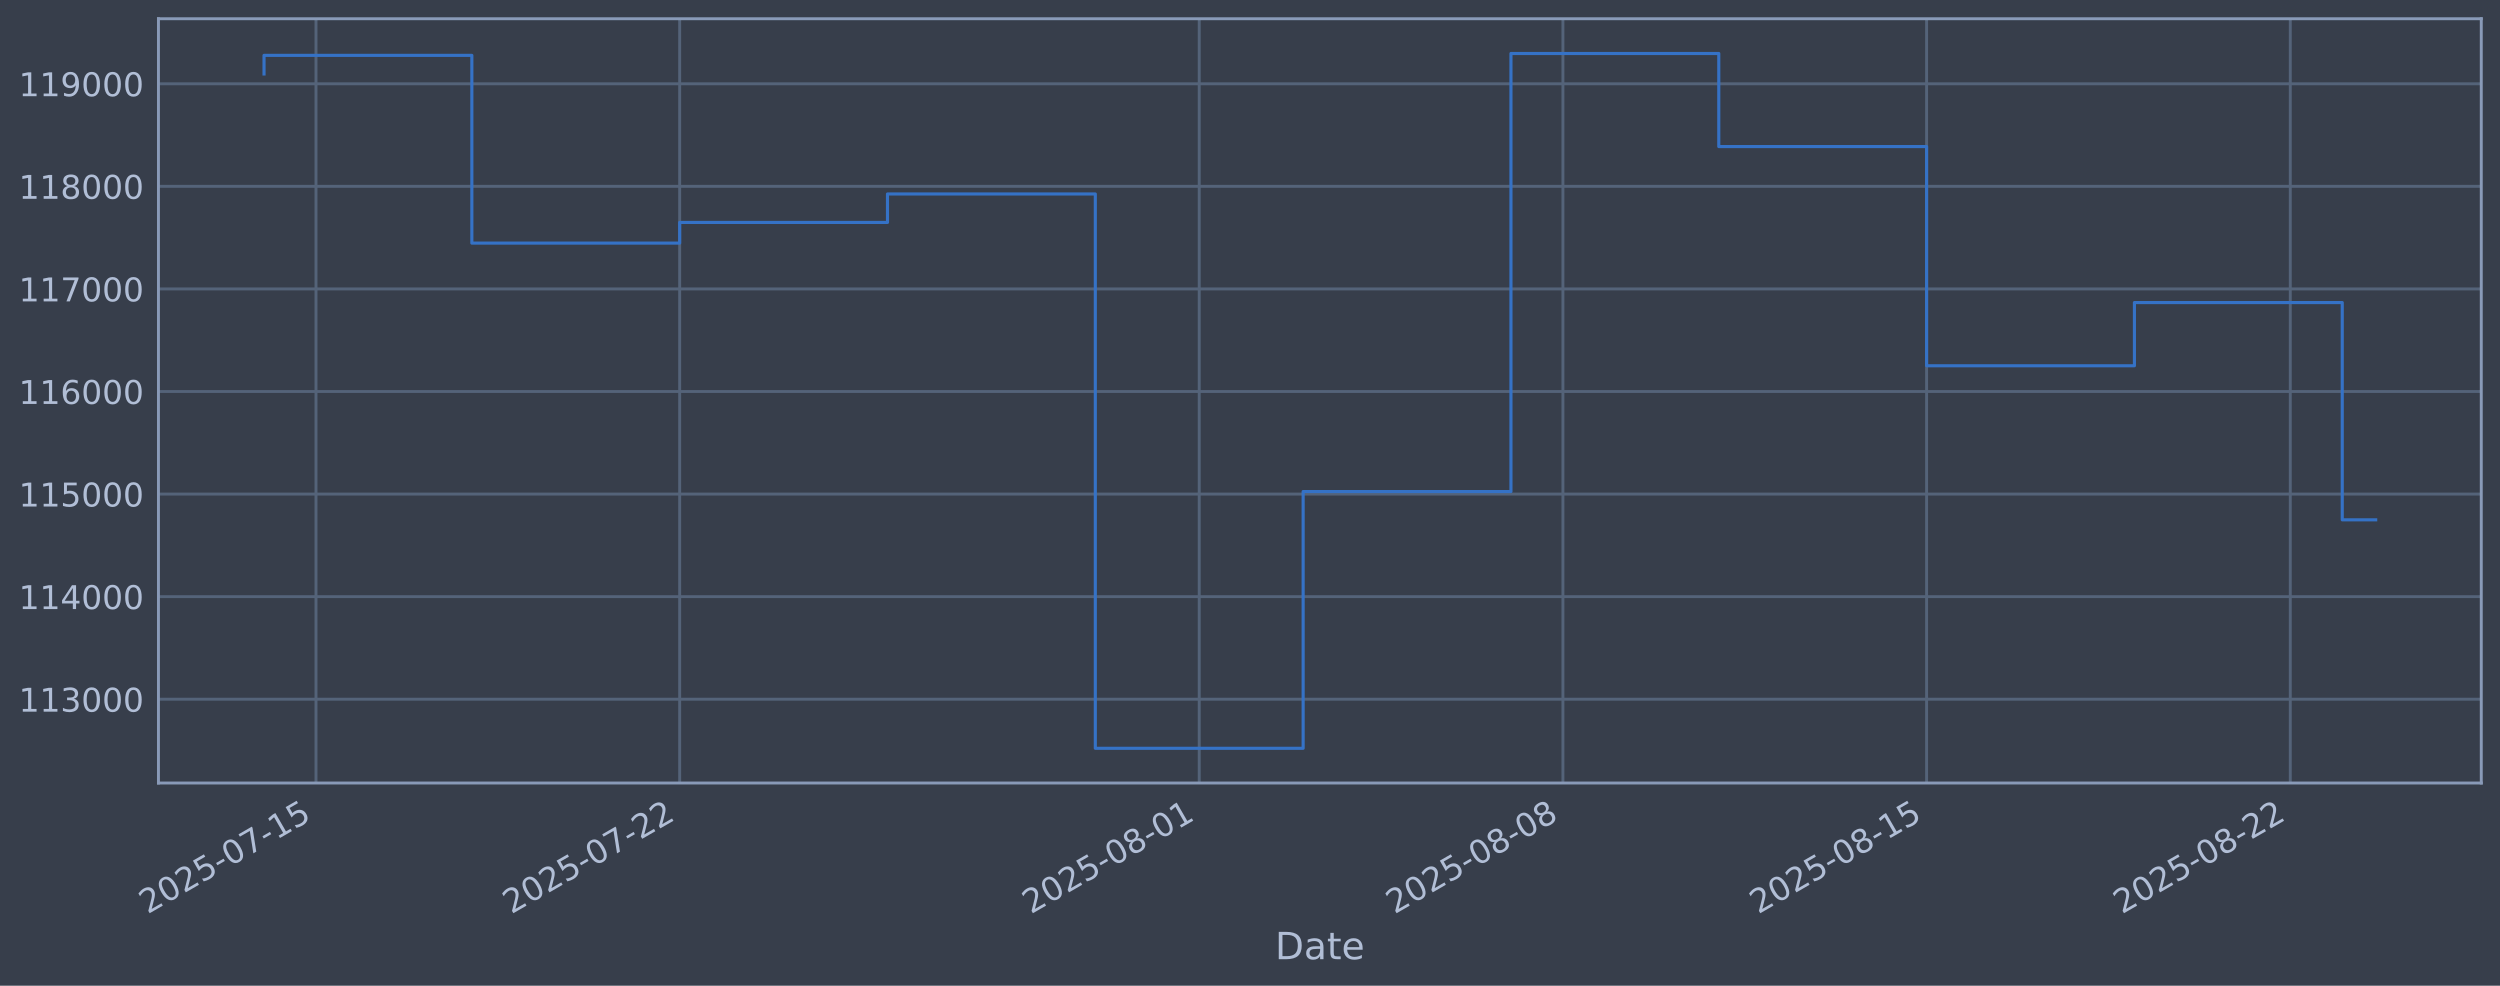
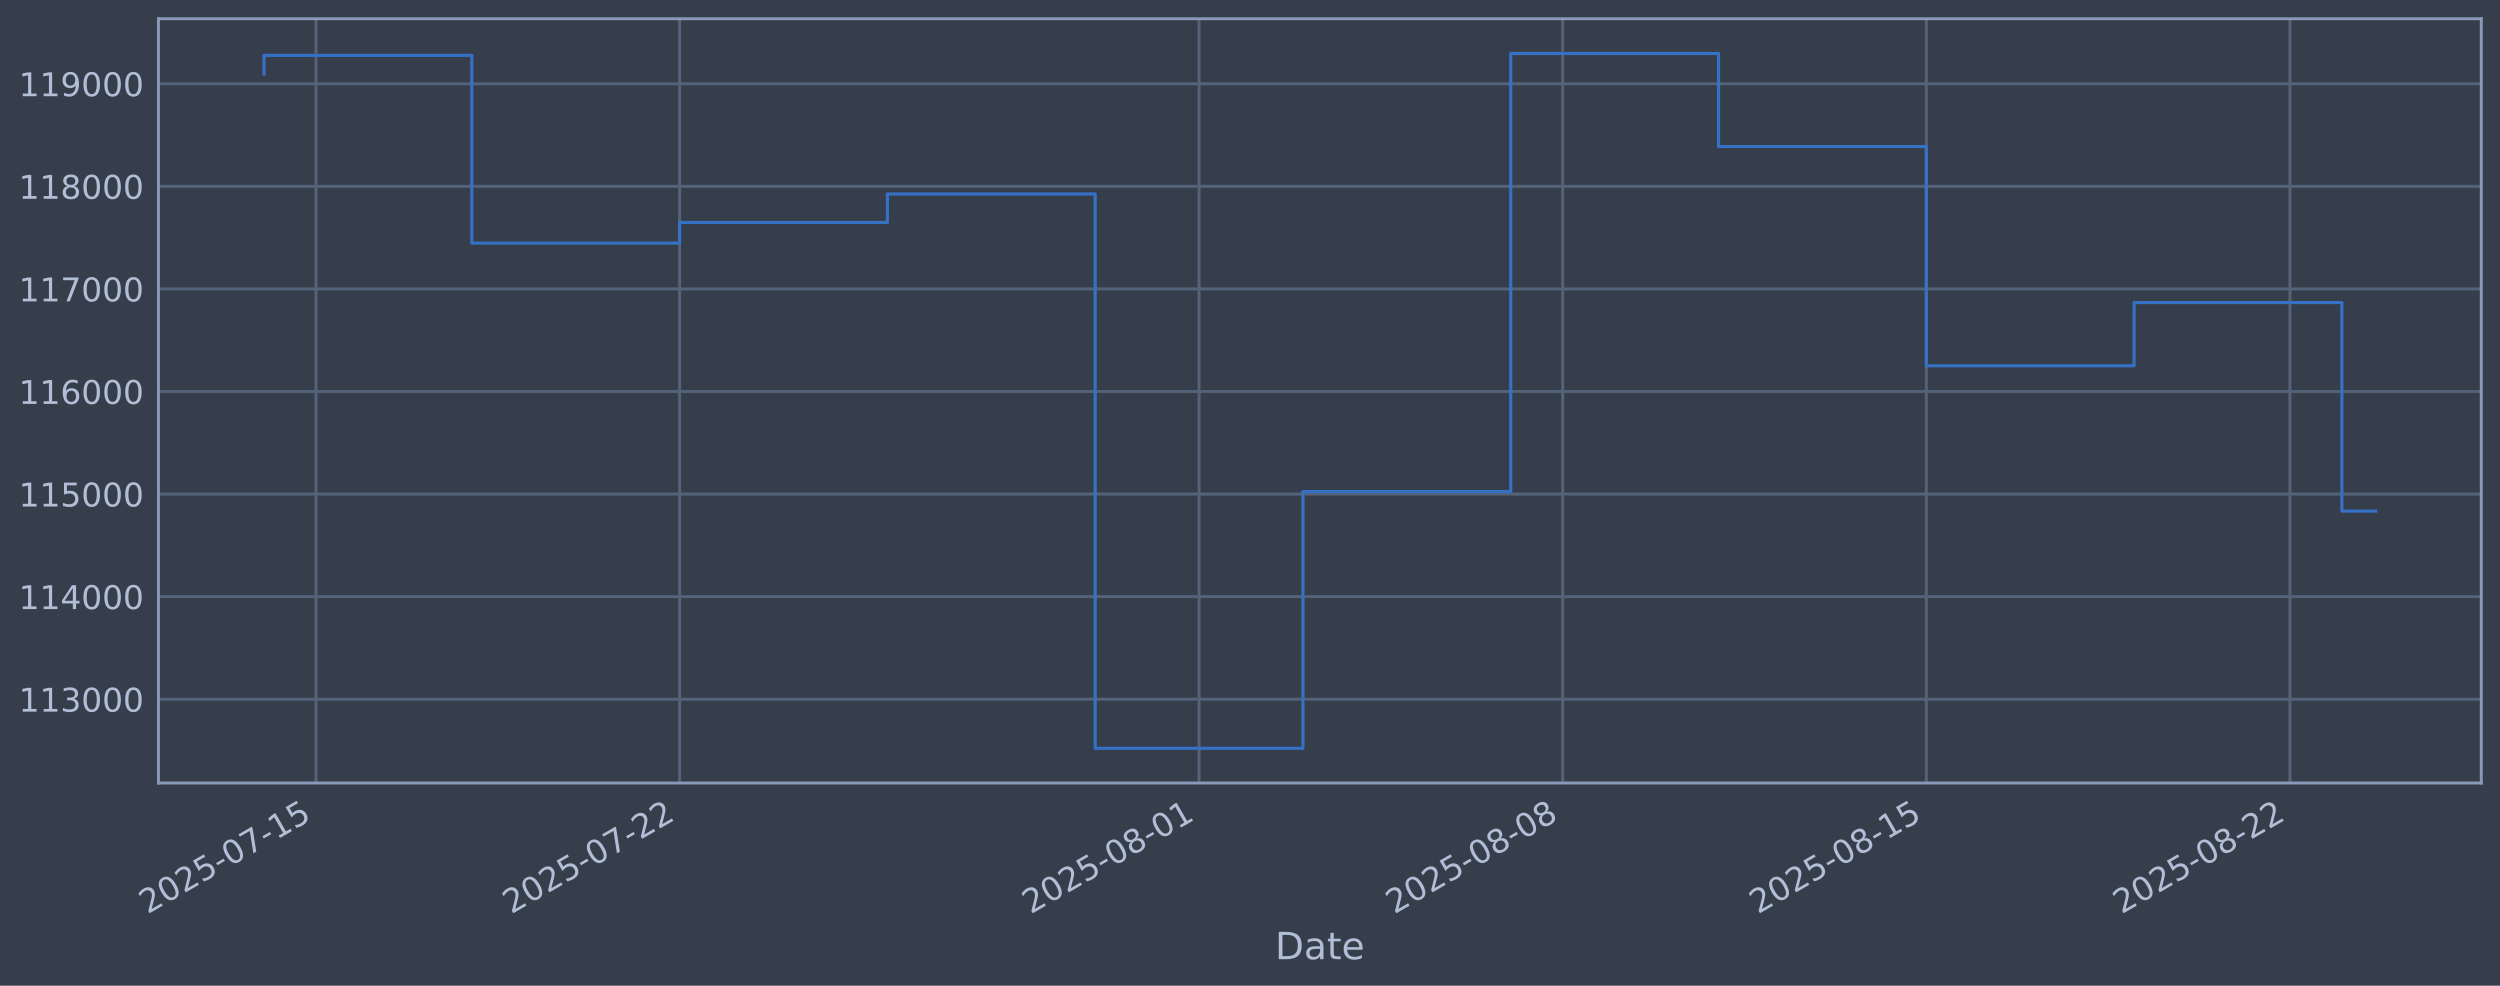
<svg xmlns="http://www.w3.org/2000/svg" xmlns:xlink="http://www.w3.org/1999/xlink" width="960.9pt" height="378.87pt" viewBox="0 0 960.9 378.87" version="1.1">
  <defs>
    <style type="text/css">*{stroke-linejoin: round; stroke-linecap: butt}</style>
  </defs>
  <g id="figure_1">
    <g id="patch_1">
      <path d="M 0 378.87  L 960.9 378.87  L 960.9 0  L 0 0  z " style="fill: #373e4b" />
    </g>
    <g id="axes_1">
      <g id="patch_2">
        <path d="M 60.901 300.96  L 953.701 300.96  L 953.701 7.2  L 60.901 7.2  z " style="fill: #373e4b" />
      </g>
      <g id="matplotlib.axis_1">
        <g id="xtick_1">
          <g id="line2d_1">
-             <path d="M 121.452 300.96  L 121.452 7.2  " clip-path="url(#p1e5d7cddb6)" style="fill: none; stroke: #546379; stroke-width: 1.12; stroke-linecap: square" />
+             <path d="M 121.448 300.96  L 121.448 7.2  " clip-path="url(#pccf6b9ba17)" style="fill: none; stroke: #546379; stroke-width: 1.12; stroke-linecap: square" />
          </g>
          <g id="line2d_2" />
          <g id="text_1">
-             <g style="fill: #b1bed6" transform="translate(56.72635 351.4642) rotate(-30) scale(0.126 -0.126)">
+             <g style="fill: #b1bed6" transform="translate(56.72294 351.4642) rotate(-30) scale(0.126 -0.126)">
              <defs>
                <path id="DejaVuSans-32" d="M 1228 531  L 3431 531  L 3431 0  L 469 0  L 469 531  Q 828 903 1448 1529  Q 2069 2156 2228 2338  Q 2531 2678 2651 2914  Q 2772 3150 2772 3378  Q 2772 3750 2511 3984  Q 2250 4219 1831 4219  Q 1534 4219 1204 4116  Q 875 4013 500 3803  L 500 4441  Q 881 4594 1212 4672  Q 1544 4750 1819 4750  Q 2544 4750 2975 4387  Q 3406 4025 3406 3419  Q 3406 3131 3298 2873  Q 3191 2616 2906 2266  Q 2828 2175 2409 1742  Q 1991 1309 1228 531  z " transform="scale(0.015625)" />
                <path id="DejaVuSans-30" d="M 2034 4250  Q 1547 4250 1301 3770  Q 1056 3291 1056 2328  Q 1056 1369 1301 889  Q 1547 409 2034 409  Q 2525 409 2770 889  Q 3016 1369 3016 2328  Q 3016 3291 2770 3770  Q 2525 4250 2034 4250  z M 2034 4750  Q 2819 4750 3233 4129  Q 3647 3509 3647 2328  Q 3647 1150 3233 529  Q 2819 -91 2034 -91  Q 1250 -91 836 529  Q 422 1150 422 2328  Q 422 3509 836 4129  Q 1250 4750 2034 4750  z " transform="scale(0.015625)" />
                <path id="DejaVuSans-35" d="M 691 4666  L 3169 4666  L 3169 4134  L 1269 4134  L 1269 2991  Q 1406 3038 1543 3061  Q 1681 3084 1819 3084  Q 2600 3084 3056 2656  Q 3513 2228 3513 1497  Q 3513 744 3044 326  Q 2575 -91 1722 -91  Q 1428 -91 1123 -41  Q 819 9 494 109  L 494 744  Q 775 591 1075 516  Q 1375 441 1709 441  Q 2250 441 2565 725  Q 2881 1009 2881 1497  Q 2881 1984 2565 2268  Q 2250 2553 1709 2553  Q 1456 2553 1204 2497  Q 953 2441 691 2322  L 691 4666  z " transform="scale(0.015625)" />
                <path id="DejaVuSans-2d" d="M 313 2009  L 1997 2009  L 1997 1497  L 313 1497  L 313 2009  z " transform="scale(0.015625)" />
                <path id="DejaVuSans-37" d="M 525 4666  L 3525 4666  L 3525 4397  L 1831 0  L 1172 0  L 2766 4134  L 525 4134  L 525 4666  z " transform="scale(0.015625)" />
                <path id="DejaVuSans-31" d="M 794 531  L 1825 531  L 1825 4091  L 703 3866  L 703 4441  L 1819 4666  L 2450 4666  L 2450 531  L 3481 531  L 3481 0  L 794 0  L 794 531  z " transform="scale(0.015625)" />
              </defs>
              <use xlink:href="#DejaVuSans-32" />
              <use xlink:href="#DejaVuSans-30" transform="translate(63.62305 0)" />
              <use xlink:href="#DejaVuSans-32" transform="translate(127.2461 0)" />
              <use xlink:href="#DejaVuSans-35" transform="translate(190.8691 0)" />
              <use xlink:href="#DejaVuSans-2d" transform="translate(254.4922 0)" />
              <use xlink:href="#DejaVuSans-30" transform="translate(290.5762 0)" />
              <use xlink:href="#DejaVuSans-37" transform="translate(354.1992 0)" />
              <use xlink:href="#DejaVuSans-2d" transform="translate(417.8223 0)" />
              <use xlink:href="#DejaVuSans-31" transform="translate(453.9062 0)" />
              <use xlink:href="#DejaVuSans-35" transform="translate(517.5293 0)" />
            </g>
          </g>
        </g>
        <g id="xtick_2">
          <g id="line2d_3">
-             <path d="M 261.239 300.96  L 261.239 7.2  " clip-path="url(#p1e5d7cddb6)" style="fill: none; stroke: #546379; stroke-width: 1.12; stroke-linecap: square" />
+             <path d="M 261.211 300.96  L 261.211 7.2  " clip-path="url(#pccf6b9ba17)" style="fill: none; stroke: #546379; stroke-width: 1.12; stroke-linecap: square" />
          </g>
          <g id="line2d_4" />
          <g id="text_2">
-             <g style="fill: #b1bed6" transform="translate(196.5132 351.4642) rotate(-30) scale(0.126 -0.126)">
+             <g style="fill: #b1bed6" transform="translate(196.4859 351.4642) rotate(-30) scale(0.126 -0.126)">
              <use xlink:href="#DejaVuSans-32" />
              <use xlink:href="#DejaVuSans-30" transform="translate(63.62305 0)" />
              <use xlink:href="#DejaVuSans-32" transform="translate(127.2461 0)" />
              <use xlink:href="#DejaVuSans-35" transform="translate(190.8691 0)" />
              <use xlink:href="#DejaVuSans-2d" transform="translate(254.4922 0)" />
              <use xlink:href="#DejaVuSans-30" transform="translate(290.5762 0)" />
              <use xlink:href="#DejaVuSans-37" transform="translate(354.1992 0)" />
              <use xlink:href="#DejaVuSans-2d" transform="translate(417.8223 0)" />
              <use xlink:href="#DejaVuSans-32" transform="translate(453.9062 0)" />
              <use xlink:href="#DejaVuSans-32" transform="translate(517.5293 0)" />
            </g>
          </g>
        </g>
        <g id="xtick_3">
          <g id="line2d_5">
-             <path d="M 460.934 300.96  L 460.934 7.2  " clip-path="url(#p1e5d7cddb6)" style="fill: none; stroke: #546379; stroke-width: 1.12; stroke-linecap: square" />
+             <path d="M 460.873 300.96  L 460.873 7.2  " clip-path="url(#pccf6b9ba17)" style="fill: none; stroke: #546379; stroke-width: 1.12; stroke-linecap: square" />
          </g>
          <g id="line2d_6" />
          <g id="text_3">
-             <g style="fill: #b1bed6" transform="translate(396.2086 351.4642) rotate(-30) scale(0.126 -0.126)">
+             <g style="fill: #b1bed6" transform="translate(396.1472 351.4642) rotate(-30) scale(0.126 -0.126)">
              <defs>
                <path id="DejaVuSans-38" d="M 2034 2216  Q 1584 2216 1326 1975  Q 1069 1734 1069 1313  Q 1069 891 1326 650  Q 1584 409 2034 409  Q 2484 409 2743 651  Q 3003 894 3003 1313  Q 3003 1734 2745 1975  Q 2488 2216 2034 2216  z M 1403 2484  Q 997 2584 770 2862  Q 544 3141 544 3541  Q 544 4100 942 4425  Q 1341 4750 2034 4750  Q 2731 4750 3128 4425  Q 3525 4100 3525 3541  Q 3525 3141 3298 2862  Q 3072 2584 2669 2484  Q 3125 2378 3379 2068  Q 3634 1759 3634 1313  Q 3634 634 3220 271  Q 2806 -91 2034 -91  Q 1263 -91 848 271  Q 434 634 434 1313  Q 434 1759 690 2068  Q 947 2378 1403 2484  z M 1172 3481  Q 1172 3119 1398 2916  Q 1625 2713 2034 2713  Q 2441 2713 2670 2916  Q 2900 3119 2900 3481  Q 2900 3844 2670 4047  Q 2441 4250 2034 4250  Q 1625 4250 1398 4047  Q 1172 3844 1172 3481  z " transform="scale(0.015625)" />
              </defs>
              <use xlink:href="#DejaVuSans-32" />
              <use xlink:href="#DejaVuSans-30" transform="translate(63.62305 0)" />
              <use xlink:href="#DejaVuSans-32" transform="translate(127.2461 0)" />
              <use xlink:href="#DejaVuSans-35" transform="translate(190.8691 0)" />
              <use xlink:href="#DejaVuSans-2d" transform="translate(254.4922 0)" />
              <use xlink:href="#DejaVuSans-30" transform="translate(290.5762 0)" />
              <use xlink:href="#DejaVuSans-38" transform="translate(354.1992 0)" />
              <use xlink:href="#DejaVuSans-2d" transform="translate(417.8223 0)" />
              <use xlink:href="#DejaVuSans-30" transform="translate(453.9062 0)" />
              <use xlink:href="#DejaVuSans-31" transform="translate(517.5293 0)" />
            </g>
          </g>
        </g>
        <g id="xtick_4">
          <g id="line2d_7">
-             <path d="M 600.721 300.96  L 600.721 7.2  " clip-path="url(#p1e5d7cddb6)" style="fill: none; stroke: #546379; stroke-width: 1.12; stroke-linecap: square" />
+             <path d="M 600.636 300.96  L 600.636 7.2  " clip-path="url(#pccf6b9ba17)" style="fill: none; stroke: #546379; stroke-width: 1.12; stroke-linecap: square" />
          </g>
          <g id="line2d_8" />
          <g id="text_4">
-             <g style="fill: #b1bed6" transform="translate(535.9954 351.4642) rotate(-30) scale(0.126 -0.126)">
+             <g style="fill: #b1bed6" transform="translate(535.9102 351.4642) rotate(-30) scale(0.126 -0.126)">
              <use xlink:href="#DejaVuSans-32" />
              <use xlink:href="#DejaVuSans-30" transform="translate(63.62305 0)" />
              <use xlink:href="#DejaVuSans-32" transform="translate(127.2461 0)" />
              <use xlink:href="#DejaVuSans-35" transform="translate(190.8691 0)" />
              <use xlink:href="#DejaVuSans-2d" transform="translate(254.4922 0)" />
              <use xlink:href="#DejaVuSans-30" transform="translate(290.5762 0)" />
              <use xlink:href="#DejaVuSans-38" transform="translate(354.1992 0)" />
              <use xlink:href="#DejaVuSans-2d" transform="translate(417.8223 0)" />
              <use xlink:href="#DejaVuSans-30" transform="translate(453.9062 0)" />
              <use xlink:href="#DejaVuSans-38" transform="translate(517.5293 0)" />
            </g>
          </g>
        </g>
        <g id="xtick_5">
          <g id="line2d_9">
-             <path d="M 740.508 300.96  L 740.508 7.2  " clip-path="url(#p1e5d7cddb6)" style="fill: none; stroke: #546379; stroke-width: 1.12; stroke-linecap: square" />
+             <path d="M 740.399 300.96  L 740.399 7.2  " clip-path="url(#pccf6b9ba17)" style="fill: none; stroke: #546379; stroke-width: 1.12; stroke-linecap: square" />
          </g>
          <g id="line2d_10" />
          <g id="text_5">
-             <g style="fill: #b1bed6" transform="translate(675.7822 351.4642) rotate(-30) scale(0.126 -0.126)">
+             <g style="fill: #b1bed6" transform="translate(675.6731 351.4642) rotate(-30) scale(0.126 -0.126)">
              <use xlink:href="#DejaVuSans-32" />
              <use xlink:href="#DejaVuSans-30" transform="translate(63.62305 0)" />
              <use xlink:href="#DejaVuSans-32" transform="translate(127.2461 0)" />
              <use xlink:href="#DejaVuSans-35" transform="translate(190.8691 0)" />
              <use xlink:href="#DejaVuSans-2d" transform="translate(254.4922 0)" />
              <use xlink:href="#DejaVuSans-30" transform="translate(290.5762 0)" />
              <use xlink:href="#DejaVuSans-38" transform="translate(354.1992 0)" />
              <use xlink:href="#DejaVuSans-2d" transform="translate(417.8223 0)" />
              <use xlink:href="#DejaVuSans-31" transform="translate(453.9062 0)" />
              <use xlink:href="#DejaVuSans-35" transform="translate(517.5293 0)" />
            </g>
          </g>
        </g>
        <g id="xtick_6">
          <g id="line2d_11">
-             <path d="M 880.294 300.96  L 880.294 7.2  " clip-path="url(#p1e5d7cddb6)" style="fill: none; stroke: #546379; stroke-width: 1.12; stroke-linecap: square" />
+             <path d="M 880.162 300.96  L 880.162 7.2  " clip-path="url(#pccf6b9ba17)" style="fill: none; stroke: #546379; stroke-width: 1.12; stroke-linecap: square" />
          </g>
          <g id="line2d_12" />
          <g id="text_6">
-             <g style="fill: #b1bed6" transform="translate(815.569 351.4642) rotate(-30) scale(0.126 -0.126)">
+             <g style="fill: #b1bed6" transform="translate(815.436 351.4642) rotate(-30) scale(0.126 -0.126)">
              <use xlink:href="#DejaVuSans-32" />
              <use xlink:href="#DejaVuSans-30" transform="translate(63.62305 0)" />
              <use xlink:href="#DejaVuSans-32" transform="translate(127.2461 0)" />
              <use xlink:href="#DejaVuSans-35" transform="translate(190.8691 0)" />
              <use xlink:href="#DejaVuSans-2d" transform="translate(254.4922 0)" />
              <use xlink:href="#DejaVuSans-30" transform="translate(290.5762 0)" />
              <use xlink:href="#DejaVuSans-38" transform="translate(354.1992 0)" />
              <use xlink:href="#DejaVuSans-2d" transform="translate(417.8223 0)" />
              <use xlink:href="#DejaVuSans-32" transform="translate(453.9062 0)" />
              <use xlink:href="#DejaVuSans-32" transform="translate(517.5293 0)" />
            </g>
          </g>
        </g>
        <g id="text_7">
          <g style="fill: #b1bed6" transform="translate(490.0914 368.6753) scale(0.144 -0.144)">
            <defs>
              <path id="DejaVuSans-44" d="M 1259 4147  L 1259 519  L 2022 519  Q 2988 519 3436 956  Q 3884 1394 3884 2338  Q 3884 3275 3436 3711  Q 2988 4147 2022 4147  L 1259 4147  z M 628 4666  L 1925 4666  Q 3281 4666 3915 4102  Q 4550 3538 4550 2338  Q 4550 1131 3912 565  Q 3275 0 1925 0  L 628 0  L 628 4666  z " transform="scale(0.015625)" />
              <path id="DejaVuSans-61" d="M 2194 1759  Q 1497 1759 1228 1600  Q 959 1441 959 1056  Q 959 750 1161 570  Q 1363 391 1709 391  Q 2188 391 2477 730  Q 2766 1069 2766 1631  L 2766 1759  L 2194 1759  z M 3341 1997  L 3341 0  L 2766 0  L 2766 531  Q 2569 213 2275 61  Q 1981 -91 1556 -91  Q 1019 -91 701 211  Q 384 513 384 1019  Q 384 1609 779 1909  Q 1175 2209 1959 2209  L 2766 2209  L 2766 2266  Q 2766 2663 2505 2880  Q 2244 3097 1772 3097  Q 1472 3097 1187 3025  Q 903 2953 641 2809  L 641 3341  Q 956 3463 1253 3523  Q 1550 3584 1831 3584  Q 2591 3584 2966 3190  Q 3341 2797 3341 1997  z " transform="scale(0.015625)" />
              <path id="DejaVuSans-74" d="M 1172 4494  L 1172 3500  L 2356 3500  L 2356 3053  L 1172 3053  L 1172 1153  Q 1172 725 1289 603  Q 1406 481 1766 481  L 2356 481  L 2356 0  L 1766 0  Q 1100 0 847 248  Q 594 497 594 1153  L 594 3053  L 172 3053  L 172 3500  L 594 3500  L 594 4494  L 1172 4494  z " transform="scale(0.015625)" />
              <path id="DejaVuSans-65" d="M 3597 1894  L 3597 1613  L 953 1613  Q 991 1019 1311 708  Q 1631 397 2203 397  Q 2534 397 2845 478  Q 3156 559 3463 722  L 3463 178  Q 3153 47 2828 -22  Q 2503 -91 2169 -91  Q 1331 -91 842 396  Q 353 884 353 1716  Q 353 2575 817 3079  Q 1281 3584 2069 3584  Q 2775 3584 3186 3129  Q 3597 2675 3597 1894  z M 3022 2063  Q 3016 2534 2758 2815  Q 2500 3097 2075 3097  Q 1594 3097 1305 2825  Q 1016 2553 972 2059  L 3022 2063  z " transform="scale(0.015625)" />
            </defs>
            <use xlink:href="#DejaVuSans-44" />
            <use xlink:href="#DejaVuSans-61" transform="translate(77.00195 0)" />
            <use xlink:href="#DejaVuSans-74" transform="translate(138.2812 0)" />
            <use xlink:href="#DejaVuSans-65" transform="translate(177.4902 0)" />
          </g>
        </g>
      </g>
      <g id="matplotlib.axis_2">
        <g id="ytick_1">
          <g id="line2d_13">
-             <path d="M 60.901 268.75  L 953.701 268.75  " clip-path="url(#p1e5d7cddb6)" style="fill: none; stroke: #546379; stroke-width: 1.12; stroke-linecap: square" />
+             <path d="M 60.901 268.75  L 953.701 268.75  " clip-path="url(#pccf6b9ba17)" style="fill: none; stroke: #546379; stroke-width: 1.12; stroke-linecap: square" />
          </g>
          <g id="line2d_14" />
          <g id="text_8">
            <g style="fill: #b1bed6" transform="translate(7.2 273.5373) scale(0.126 -0.126)">
              <defs>
                <path id="DejaVuSans-33" d="M 2597 2516  Q 3050 2419 3304 2112  Q 3559 1806 3559 1356  Q 3559 666 3084 287  Q 2609 -91 1734 -91  Q 1441 -91 1130 -33  Q 819 25 488 141  L 488 750  Q 750 597 1062 519  Q 1375 441 1716 441  Q 2309 441 2620 675  Q 2931 909 2931 1356  Q 2931 1769 2642 2001  Q 2353 2234 1838 2234  L 1294 2234  L 1294 2753  L 1863 2753  Q 2328 2753 2575 2939  Q 2822 3125 2822 3475  Q 2822 3834 2567 4026  Q 2313 4219 1838 4219  Q 1578 4219 1281 4162  Q 984 4106 628 3988  L 628 4550  Q 988 4650 1302 4700  Q 1616 4750 1894 4750  Q 2613 4750 3031 4423  Q 3450 4097 3450 3541  Q 3450 3153 3228 2886  Q 3006 2619 2597 2516  z " transform="scale(0.015625)" />
              </defs>
              <use xlink:href="#DejaVuSans-31" />
              <use xlink:href="#DejaVuSans-31" transform="translate(63.62305 0)" />
              <use xlink:href="#DejaVuSans-33" transform="translate(127.2461 0)" />
              <use xlink:href="#DejaVuSans-30" transform="translate(190.8691 0)" />
              <use xlink:href="#DejaVuSans-30" transform="translate(254.4922 0)" />
              <use xlink:href="#DejaVuSans-30" transform="translate(318.1152 0)" />
            </g>
          </g>
        </g>
        <g id="ytick_2">
          <g id="line2d_15">
-             <path d="M 60.901 229.325  L 953.701 229.325  " clip-path="url(#p1e5d7cddb6)" style="fill: none; stroke: #546379; stroke-width: 1.12; stroke-linecap: square" />
+             <path d="M 60.901 229.325  L 953.701 229.325  " clip-path="url(#pccf6b9ba17)" style="fill: none; stroke: #546379; stroke-width: 1.12; stroke-linecap: square" />
          </g>
          <g id="line2d_16" />
          <g id="text_9">
            <g style="fill: #b1bed6" transform="translate(7.2 234.1122) scale(0.126 -0.126)">
              <defs>
                <path id="DejaVuSans-34" d="M 2419 4116  L 825 1625  L 2419 1625  L 2419 4116  z M 2253 4666  L 3047 4666  L 3047 1625  L 3713 1625  L 3713 1100  L 3047 1100  L 3047 0  L 2419 0  L 2419 1100  L 313 1100  L 313 1709  L 2253 4666  z " transform="scale(0.015625)" />
              </defs>
              <use xlink:href="#DejaVuSans-31" />
              <use xlink:href="#DejaVuSans-31" transform="translate(63.62305 0)" />
              <use xlink:href="#DejaVuSans-34" transform="translate(127.2461 0)" />
              <use xlink:href="#DejaVuSans-30" transform="translate(190.8691 0)" />
              <use xlink:href="#DejaVuSans-30" transform="translate(254.4922 0)" />
              <use xlink:href="#DejaVuSans-30" transform="translate(318.1152 0)" />
            </g>
          </g>
        </g>
        <g id="ytick_3">
          <g id="line2d_17">
-             <path d="M 60.901 189.9  L 953.701 189.9  " clip-path="url(#p1e5d7cddb6)" style="fill: none; stroke: #546379; stroke-width: 1.12; stroke-linecap: square" />
+             <path d="M 60.901 189.9  L 953.701 189.9  " clip-path="url(#pccf6b9ba17)" style="fill: none; stroke: #546379; stroke-width: 1.12; stroke-linecap: square" />
          </g>
          <g id="line2d_18" />
          <g id="text_10">
            <g style="fill: #b1bed6" transform="translate(7.2 194.6871) scale(0.126 -0.126)">
              <use xlink:href="#DejaVuSans-31" />
              <use xlink:href="#DejaVuSans-31" transform="translate(63.62305 0)" />
              <use xlink:href="#DejaVuSans-35" transform="translate(127.2461 0)" />
              <use xlink:href="#DejaVuSans-30" transform="translate(190.8691 0)" />
              <use xlink:href="#DejaVuSans-30" transform="translate(254.4922 0)" />
              <use xlink:href="#DejaVuSans-30" transform="translate(318.1152 0)" />
            </g>
          </g>
        </g>
        <g id="ytick_4">
          <g id="line2d_19">
-             <path d="M 60.901 150.475  L 953.701 150.475  " clip-path="url(#p1e5d7cddb6)" style="fill: none; stroke: #546379; stroke-width: 1.12; stroke-linecap: square" />
+             <path d="M 60.901 150.475  L 953.701 150.475  " clip-path="url(#pccf6b9ba17)" style="fill: none; stroke: #546379; stroke-width: 1.12; stroke-linecap: square" />
          </g>
          <g id="line2d_20" />
          <g id="text_11">
            <g style="fill: #b1bed6" transform="translate(7.2 155.262) scale(0.126 -0.126)">
              <defs>
                <path id="DejaVuSans-36" d="M 2113 2584  Q 1688 2584 1439 2293  Q 1191 2003 1191 1497  Q 1191 994 1439 701  Q 1688 409 2113 409  Q 2538 409 2786 701  Q 3034 994 3034 1497  Q 3034 2003 2786 2293  Q 2538 2584 2113 2584  z M 3366 4563  L 3366 3988  Q 3128 4100 2886 4159  Q 2644 4219 2406 4219  Q 1781 4219 1451 3797  Q 1122 3375 1075 2522  Q 1259 2794 1537 2939  Q 1816 3084 2150 3084  Q 2853 3084 3261 2657  Q 3669 2231 3669 1497  Q 3669 778 3244 343  Q 2819 -91 2113 -91  Q 1303 -91 875 529  Q 447 1150 447 2328  Q 447 3434 972 4092  Q 1497 4750 2381 4750  Q 2619 4750 2861 4703  Q 3103 4656 3366 4563  z " transform="scale(0.015625)" />
              </defs>
              <use xlink:href="#DejaVuSans-31" />
              <use xlink:href="#DejaVuSans-31" transform="translate(63.62305 0)" />
              <use xlink:href="#DejaVuSans-36" transform="translate(127.2461 0)" />
              <use xlink:href="#DejaVuSans-30" transform="translate(190.8691 0)" />
              <use xlink:href="#DejaVuSans-30" transform="translate(254.4922 0)" />
              <use xlink:href="#DejaVuSans-30" transform="translate(318.1152 0)" />
            </g>
          </g>
        </g>
        <g id="ytick_5">
          <g id="line2d_21">
-             <path d="M 60.901 111.05  L 953.701 111.05  " clip-path="url(#p1e5d7cddb6)" style="fill: none; stroke: #546379; stroke-width: 1.12; stroke-linecap: square" />
+             <path d="M 60.901 111.05  L 953.701 111.05  " clip-path="url(#pccf6b9ba17)" style="fill: none; stroke: #546379; stroke-width: 1.12; stroke-linecap: square" />
          </g>
          <g id="line2d_22" />
          <g id="text_12">
            <g style="fill: #b1bed6" transform="translate(7.2 115.8369) scale(0.126 -0.126)">
              <use xlink:href="#DejaVuSans-31" />
              <use xlink:href="#DejaVuSans-31" transform="translate(63.62305 0)" />
              <use xlink:href="#DejaVuSans-37" transform="translate(127.2461 0)" />
              <use xlink:href="#DejaVuSans-30" transform="translate(190.8691 0)" />
              <use xlink:href="#DejaVuSans-30" transform="translate(254.4922 0)" />
              <use xlink:href="#DejaVuSans-30" transform="translate(318.1152 0)" />
            </g>
          </g>
        </g>
        <g id="ytick_6">
          <g id="line2d_23">
-             <path d="M 60.901 71.625  L 953.701 71.625  " clip-path="url(#p1e5d7cddb6)" style="fill: none; stroke: #546379; stroke-width: 1.12; stroke-linecap: square" />
+             <path d="M 60.901 71.625  L 953.701 71.625  " clip-path="url(#pccf6b9ba17)" style="fill: none; stroke: #546379; stroke-width: 1.12; stroke-linecap: square" />
          </g>
          <g id="line2d_24" />
          <g id="text_13">
            <g style="fill: #b1bed6" transform="translate(7.2 76.4118) scale(0.126 -0.126)">
              <use xlink:href="#DejaVuSans-31" />
              <use xlink:href="#DejaVuSans-31" transform="translate(63.62305 0)" />
              <use xlink:href="#DejaVuSans-38" transform="translate(127.2461 0)" />
              <use xlink:href="#DejaVuSans-30" transform="translate(190.8691 0)" />
              <use xlink:href="#DejaVuSans-30" transform="translate(254.4922 0)" />
              <use xlink:href="#DejaVuSans-30" transform="translate(318.1152 0)" />
            </g>
          </g>
        </g>
        <g id="ytick_7">
          <g id="line2d_25">
-             <path d="M 60.901 32.2  L 953.701 32.2  " clip-path="url(#p1e5d7cddb6)" style="fill: none; stroke: #546379; stroke-width: 1.12; stroke-linecap: square" />
+             <path d="M 60.901 32.2  L 953.701 32.2  " clip-path="url(#pccf6b9ba17)" style="fill: none; stroke: #546379; stroke-width: 1.12; stroke-linecap: square" />
          </g>
          <g id="line2d_26" />
          <g id="text_14">
            <g style="fill: #b1bed6" transform="translate(7.2 36.9867) scale(0.126 -0.126)">
              <defs>
                <path id="DejaVuSans-39" d="M 703 97  L 703 672  Q 941 559 1184 500  Q 1428 441 1663 441  Q 2288 441 2617 861  Q 2947 1281 2994 2138  Q 2813 1869 2534 1725  Q 2256 1581 1919 1581  Q 1219 1581 811 2004  Q 403 2428 403 3163  Q 403 3881 828 4315  Q 1253 4750 1959 4750  Q 2769 4750 3195 4129  Q 3622 3509 3622 2328  Q 3622 1225 3098 567  Q 2575 -91 1691 -91  Q 1453 -91 1209 -44  Q 966 3 703 97  z M 1959 2075  Q 2384 2075 2632 2365  Q 2881 2656 2881 3163  Q 2881 3666 2632 3958  Q 2384 4250 1959 4250  Q 1534 4250 1286 3958  Q 1038 3666 1038 3163  Q 1038 2656 1286 2365  Q 1534 2075 1959 2075  z " transform="scale(0.015625)" />
              </defs>
              <use xlink:href="#DejaVuSans-31" />
              <use xlink:href="#DejaVuSans-31" transform="translate(63.62305 0)" />
              <use xlink:href="#DejaVuSans-39" transform="translate(127.2461 0)" />
              <use xlink:href="#DejaVuSans-30" transform="translate(190.8691 0)" />
              <use xlink:href="#DejaVuSans-30" transform="translate(254.4922 0)" />
              <use xlink:href="#DejaVuSans-30" transform="translate(318.1152 0)" />
            </g>
          </g>
        </g>
      </g>
      <g id="line2d_27">
-         <path d="M 101.482 28.439  L 101.482 21.285  L 181.36 21.285  L 181.36 93.435  L 261.239 93.435  L 261.239 85.489  L 341.117 85.489  L 341.117 74.56  L 420.995 74.56  L 420.995 287.607  L 500.873 287.607  L 500.873 188.936  L 580.751 188.936  L 580.751 20.553  L 660.63 20.553  L 660.63 56.332  L 740.508 56.332  L 740.508 140.575  L 820.386 140.575  L 820.386 116.295  L 900.264 116.295  L 900.264 199.804  L 913.119 199.804  " clip-path="url(#p1e5d7cddb6)" style="fill: none; stroke: #3572c6; stroke-width: 1.2; stroke-linecap: square" />
+         <path d="M 101.482 28.439  L 101.482 21.285  L 181.347 21.285  L 181.347 93.435  L 261.211 93.435  L 261.211 85.489  L 341.076 85.489  L 341.076 74.56  L 420.94 74.56  L 420.94 287.607  L 500.805 287.607  L 500.805 188.936  L 580.67 188.936  L 580.67 20.553  L 660.534 20.553  L 660.534 56.332  L 740.399 56.332  L 740.399 140.575  L 820.263 140.575  L 820.263 116.295  L 900.128 116.295  L 900.128 196.44  L 913.119 196.44  " clip-path="url(#pccf6b9ba17)" style="fill: none; stroke: #3572c6; stroke-width: 1.2; stroke-linecap: square" />
      </g>
      <g id="patch_3">
        <path d="M 60.901 300.96  L 60.901 7.2  " style="fill: none; stroke: #899ab8; stroke-width: 1.12; stroke-linejoin: miter; stroke-linecap: square" />
      </g>
      <g id="patch_4">
        <path d="M 953.701 300.96  L 953.701 7.2  " style="fill: none; stroke: #899ab8; stroke-width: 1.12; stroke-linejoin: miter; stroke-linecap: square" />
      </g>
      <g id="patch_5">
        <path d="M 60.901 300.96  L 953.701 300.96  " style="fill: none; stroke: #899ab8; stroke-width: 1.12; stroke-linejoin: miter; stroke-linecap: square" />
      </g>
      <g id="patch_6">
        <path d="M 60.901 7.2  L 953.701 7.2  " style="fill: none; stroke: #899ab8; stroke-width: 1.12; stroke-linejoin: miter; stroke-linecap: square" />
      </g>
    </g>
  </g>
  <defs>
-     <clipPath id="p1e5d7cddb6">
+     <clipPath id="pccf6b9ba17">
      <rect x="60.901" y="7.2" width="892.8" height="293.76" />
    </clipPath>
  </defs>
</svg>
